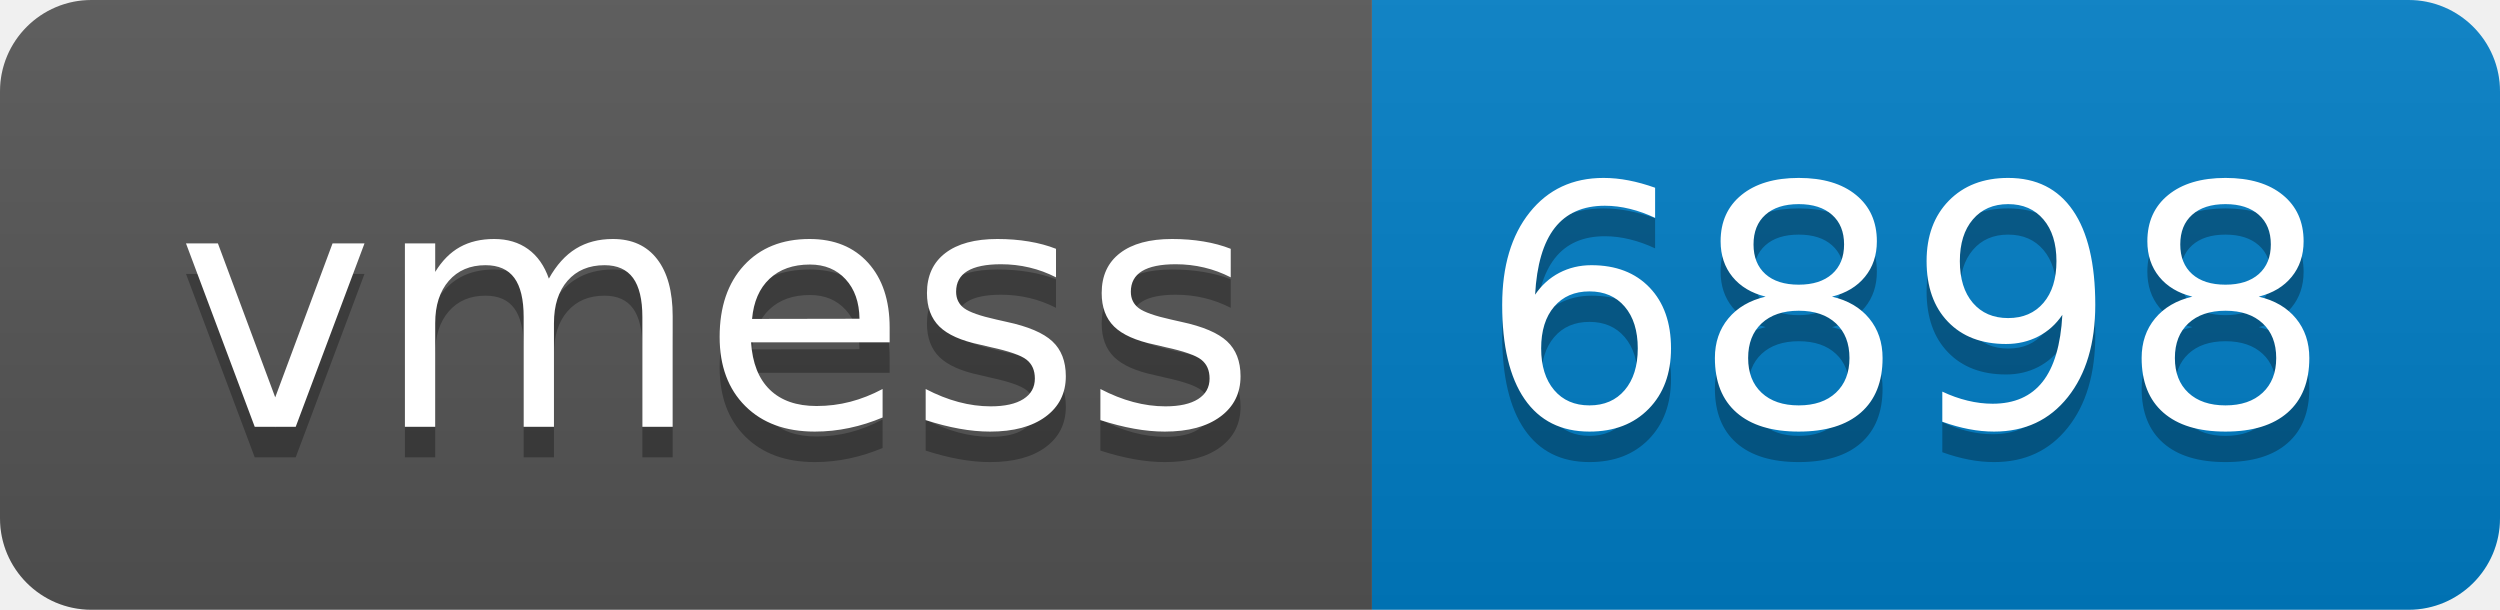
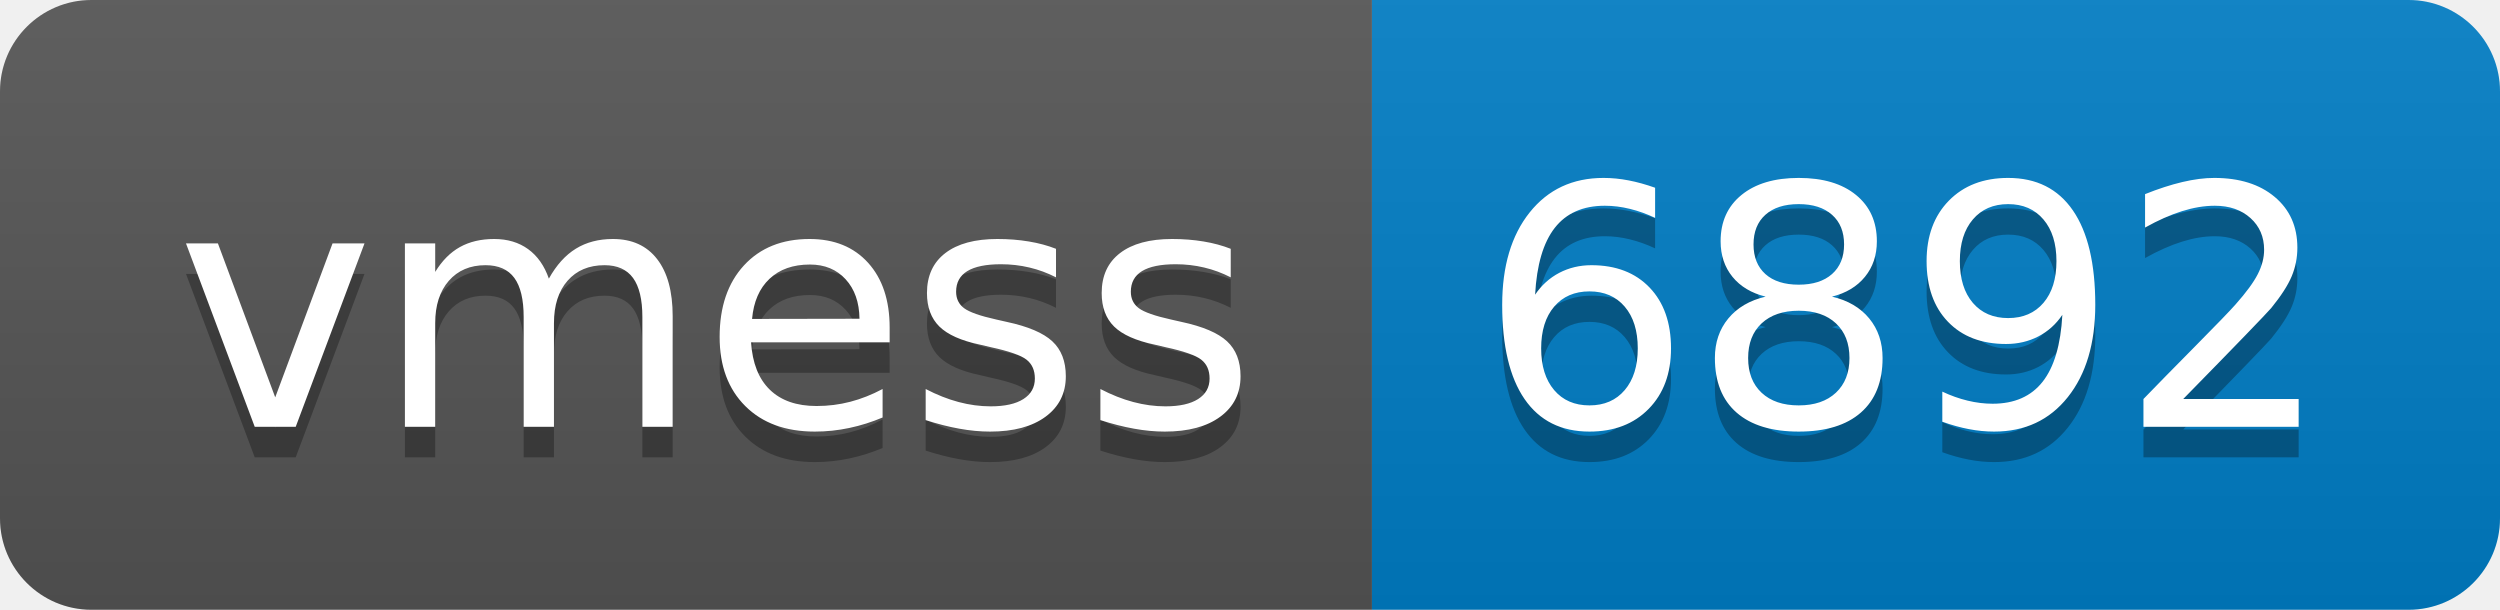
- <svg xmlns="http://www.w3.org/2000/svg" width="82" height="20" role="img" aria-label="vmess: 6898">
+ <svg xmlns="http://www.w3.org/2000/svg" width="82" height="20" role="img" aria-label="vmess: 6892">
  <linearGradient id="s" x2="0" y2="100%">
    <stop offset="0" stop-color="#bbb" stop-opacity=".1" />
    <stop offset="1" stop-opacity=".1" />
  </linearGradient>
  <clipPath id="r">
    <rect width="82" height="20" rx="3" fill="#fff" />
  </clipPath>
  <g clip-path="url(#r)">
    <rect width="45" height="20" fill="#555" />
    <rect x="45" width="37" height="20" fill="#007ec6" />
    <rect width="82" height="20" fill="url(#s)" />
  </g>
  <g fill="#fff" text-anchor="middle" font-family="Verdana,Geneva,DejaVu Sans,sans-serif" text-rendering="geometricPrecision" font-size="110">
    <text aria-hidden="true" x="235" y="150" fill="#010101" fill-opacity=".3" transform="scale(.1)" textLength="350">vmess</text>
    <text x="235" y="140" transform="scale(.1)" fill="#fff" textLength="350">vmess</text>
-     <text aria-hidden="true" x="625" y="150" fill="#010101" fill-opacity=".3" transform="scale(.1)" textLength="270">6898</text>
-     <text x="625" y="140" transform="scale(.1)" fill="#fff" textLength="270">6898</text>
+     <text aria-hidden="true" x="625" y="150" fill="#010101" fill-opacity=".3" transform="scale(.1)" textLength="270">6892</text>
+     <text x="625" y="140" transform="scale(.1)" fill="#fff" textLength="270">6892</text>
  </g>
</svg>
